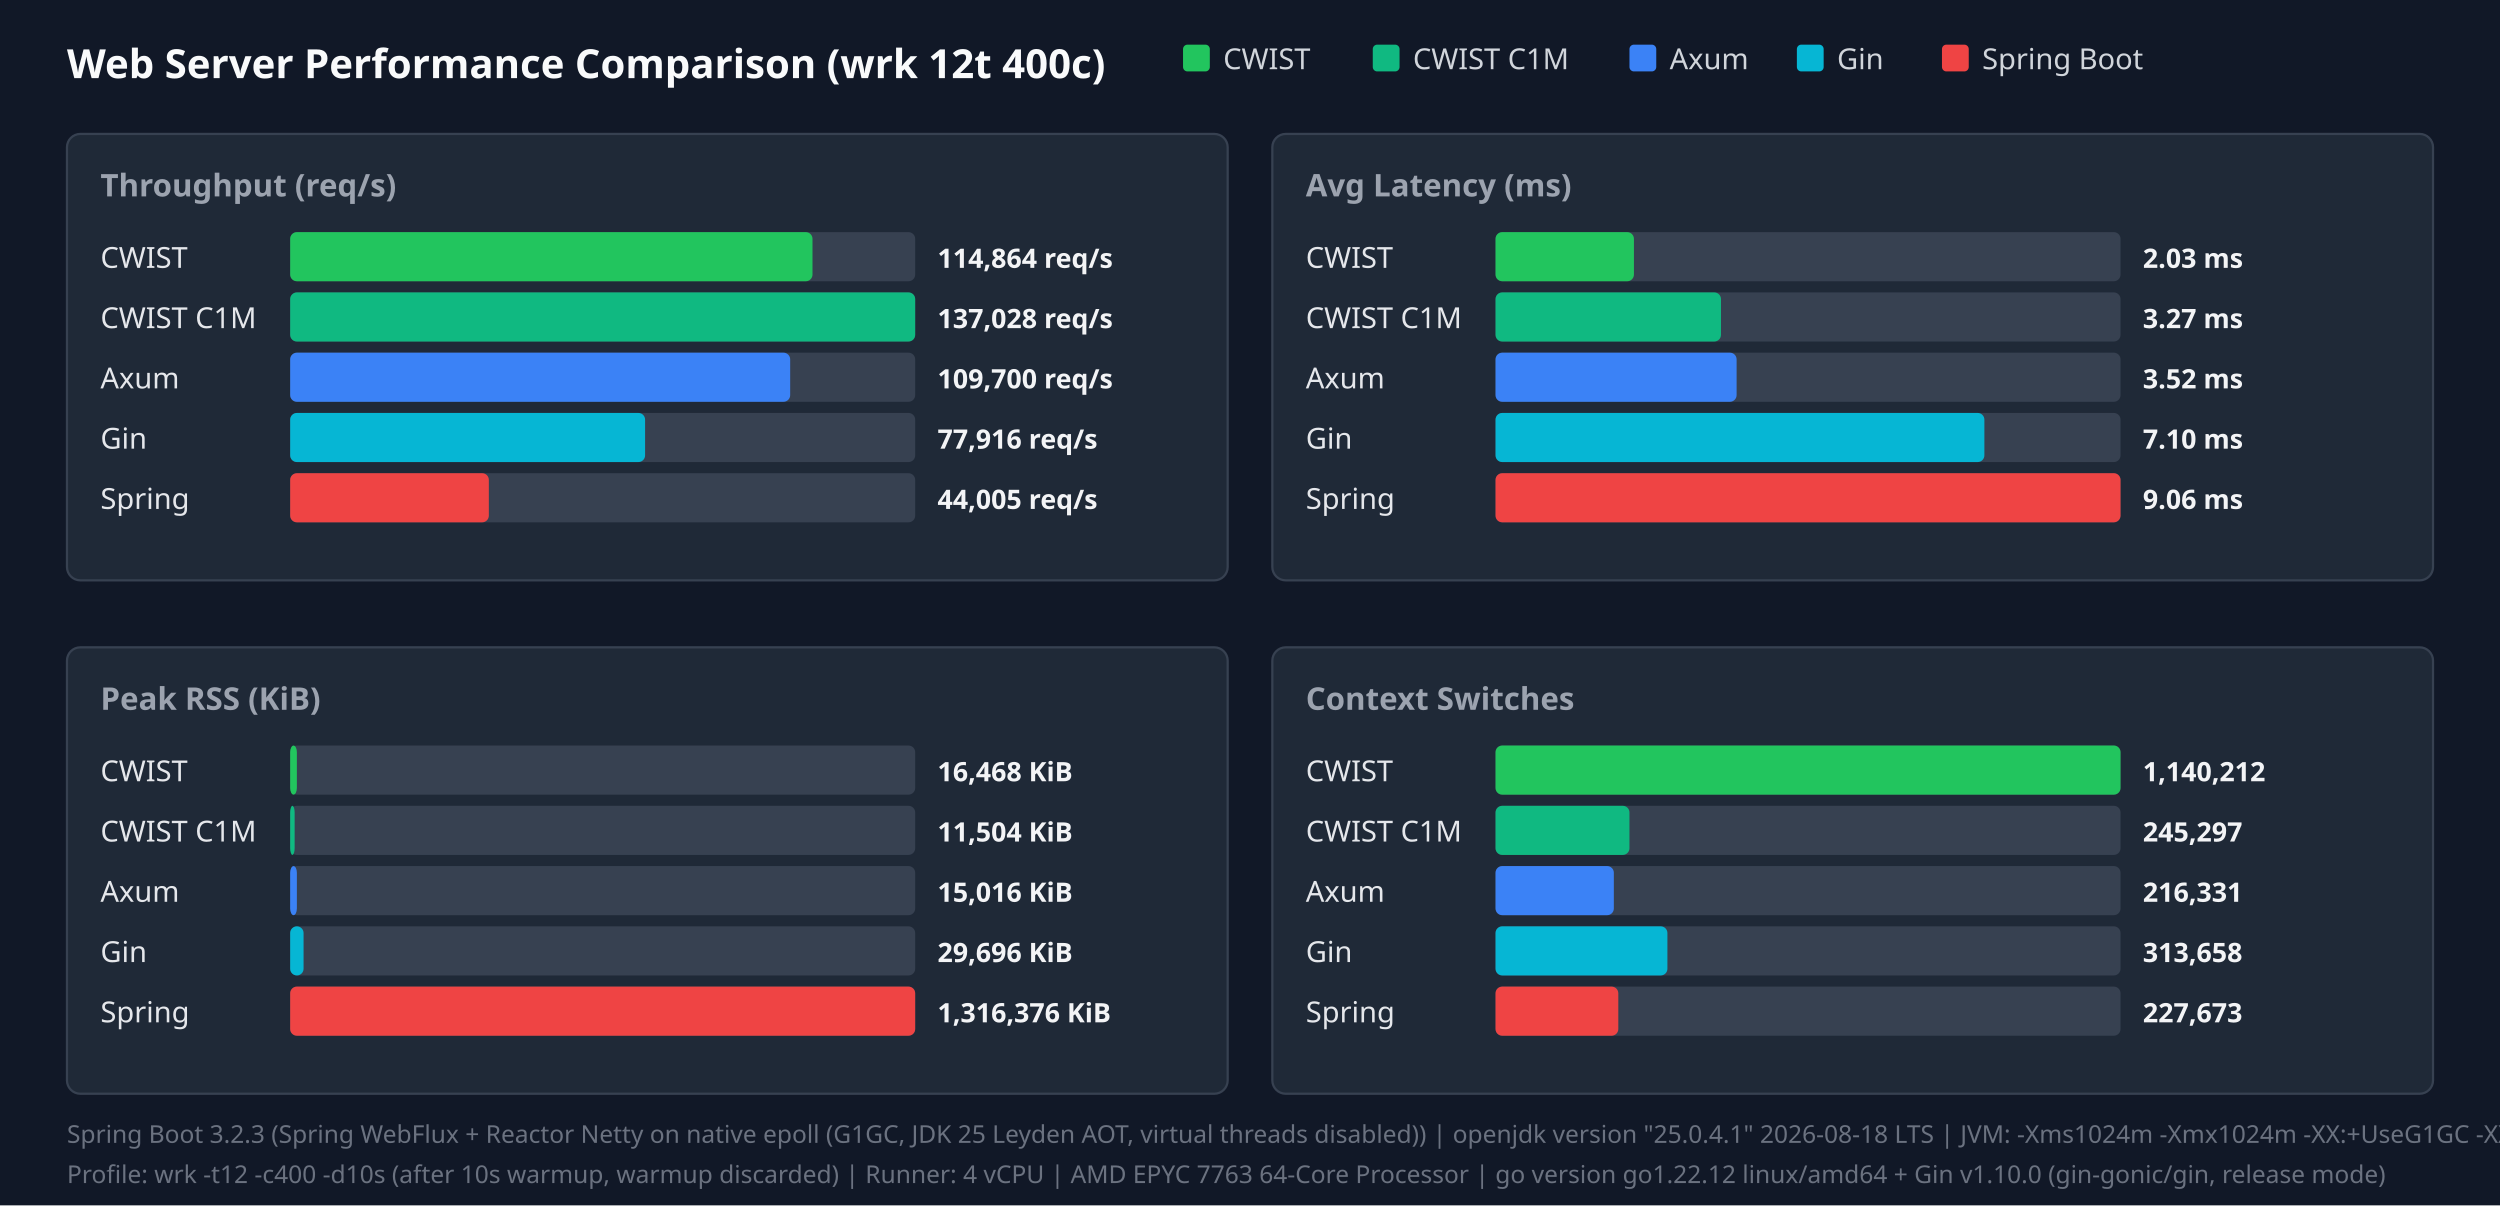
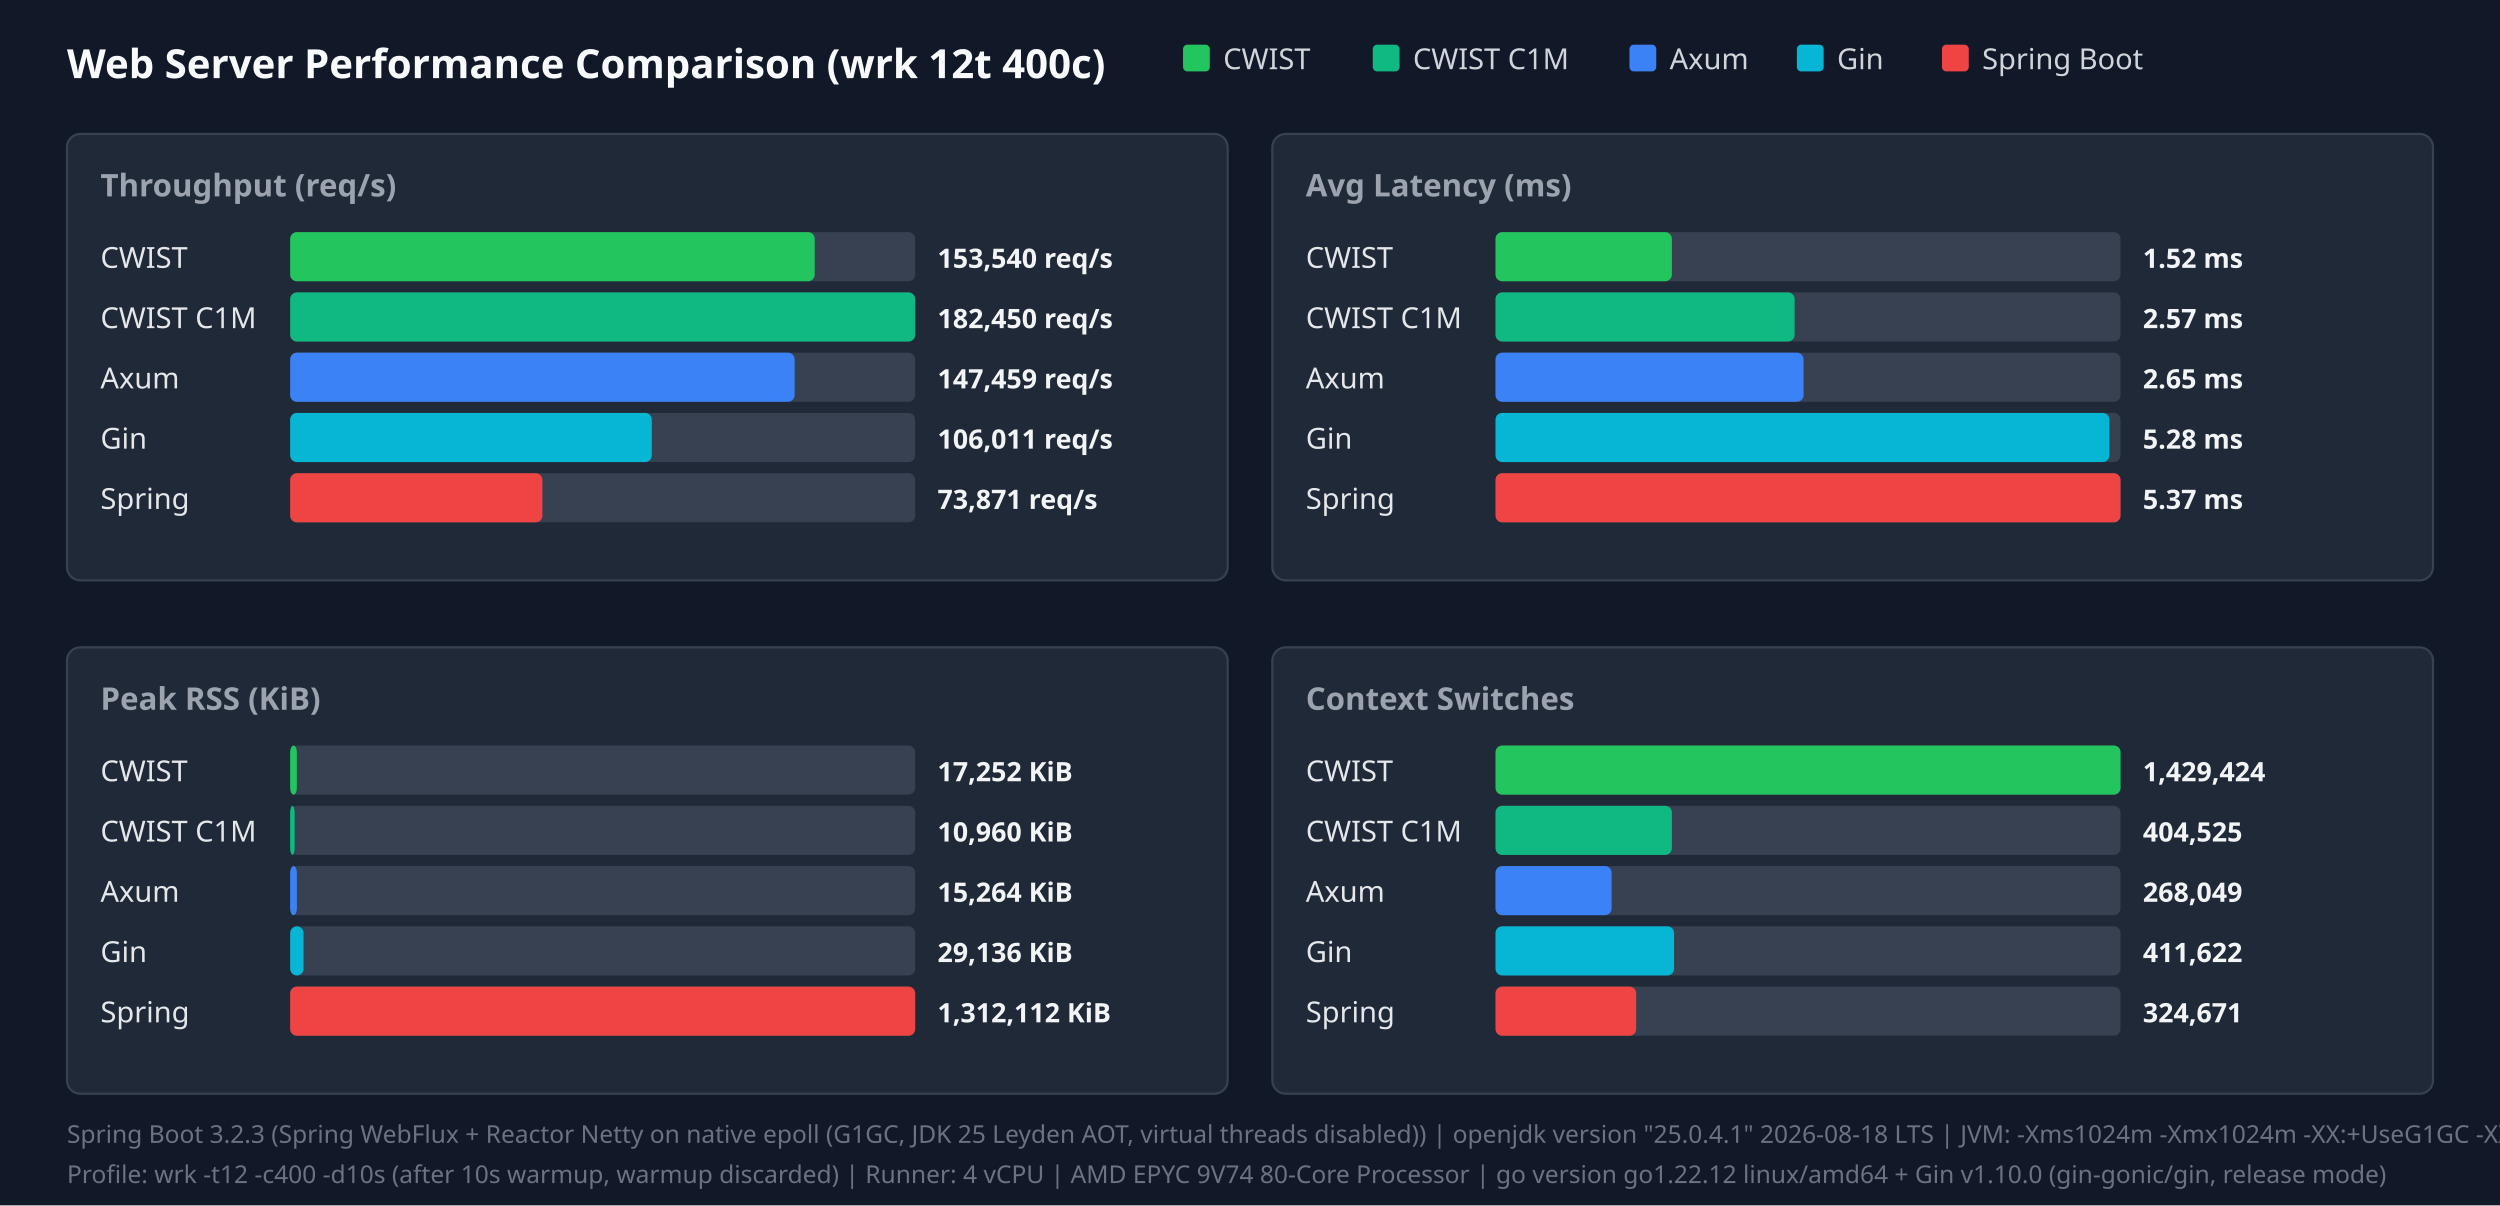
<svg xmlns="http://www.w3.org/2000/svg" width="1120" height="540" viewBox="0 0 1120 540">
  <style>.title{font:18px sans-serif;font-weight:bold;fill:#f9fafb}.panel-title{font:14px sans-serif;font-weight:600;fill:#9ca3af}.legend{font:13px sans-serif;fill:#d1d5db}.bar-label{font:13px sans-serif;font-weight:500;fill:#e5e7eb}.bar-val{font:12px sans-serif;font-weight:bold;fill:#f3f4f6}.footer{font:11px sans-serif;fill:#6b7280}</style>
  <rect width="100%" height="100%" fill="#111827" />
  <text x="30" y="35" class="title">Web Server Performance Comparison (wrk 12t 400c)</text>
  <rect x="530" y="20" width="12" height="12" fill="#22c55e" rx="2" />
  <text x="548" y="31" class="legend">CWIST</text>
  <rect x="615" y="20" width="12" height="12" fill="#10b981" rx="2" />
  <text x="633" y="31" class="legend">CWIST C1M</text>
  <rect x="730" y="20" width="12" height="12" fill="#3b82f6" rx="2" />
  <text x="748" y="31" class="legend">Axum</text>
  <rect x="805" y="20" width="12" height="12" fill="#06b6d4" rx="2" />
  <text x="823" y="31" class="legend">Gin</text>
  <rect x="870" y="20" width="12" height="12" fill="#ef4444" rx="2" />
  <text x="888" y="31" class="legend">Spring Boot</text>
  <rect x="30" y="60" width="520" height="200" fill="#1f2937" rx="6" stroke="#374151" />
  <text x="45" y="88" class="panel-title">Throughput (req/s)</text>
  <text x="45" y="120" class="bar-label">CWIST</text>
  <rect x="130" y="104" width="280" height="22" fill="#374151" rx="3" />
-   <rect x="130" y="104" width="234" height="22" fill="#22c55e" rx="3" />
-   <text x="420" y="120" class="bar-val">114,864 req/s</text>
+   <rect x="130" y="104" width="235" height="22" fill="#22c55e" rx="3" />
+   <text x="420" y="120" class="bar-val">153,540 req/s</text>
  <text x="45" y="147" class="bar-label">CWIST C1M</text>
  <rect x="130" y="131" width="280" height="22" fill="#374151" rx="3" />
  <rect x="130" y="131" width="280" height="22" fill="#10b981" rx="3" />
-   <text x="420" y="147" class="bar-val">137,028 req/s</text>
+   <text x="420" y="147" class="bar-val">182,450 req/s</text>
  <text x="45" y="174" class="bar-label">Axum</text>
  <rect x="130" y="158" width="280" height="22" fill="#374151" rx="3" />
-   <rect x="130" y="158" width="224" height="22" fill="#3b82f6" rx="3" />
-   <text x="420" y="174" class="bar-val">109,700 req/s</text>
+   <rect x="130" y="158" width="226" height="22" fill="#3b82f6" rx="3" />
+   <text x="420" y="174" class="bar-val">147,459 req/s</text>
  <text x="45" y="201" class="bar-label">Gin</text>
  <rect x="130" y="185" width="280" height="22" fill="#374151" rx="3" />
-   <rect x="130" y="185" width="159" height="22" fill="#06b6d4" rx="3" />
-   <text x="420" y="201" class="bar-val">77,916 req/s</text>
+   <rect x="130" y="185" width="162" height="22" fill="#06b6d4" rx="3" />
+   <text x="420" y="201" class="bar-val">106,011 req/s</text>
  <text x="45" y="228" class="bar-label">Spring</text>
  <rect x="130" y="212" width="280" height="22" fill="#374151" rx="3" />
-   <rect x="130" y="212" width="89" height="22" fill="#ef4444" rx="3" />
-   <text x="420" y="228" class="bar-val">44,005 req/s</text>
+   <rect x="130" y="212" width="113" height="22" fill="#ef4444" rx="3" />
+   <text x="420" y="228" class="bar-val">73,871 req/s</text>
  <rect x="570" y="60" width="520" height="200" fill="#1f2937" rx="6" stroke="#374151" />
  <text x="585" y="88" class="panel-title">Avg Latency (ms)</text>
  <text x="585" y="120" class="bar-label">CWIST</text>
  <rect x="670" y="104" width="280" height="22" fill="#374151" rx="3" />
-   <rect x="670" y="104" width="62" height="22" fill="#22c55e" rx="3" />
-   <text x="960" y="120" class="bar-val">2.03 ms</text>
+   <rect x="670" y="104" width="79" height="22" fill="#22c55e" rx="3" />
+   <text x="960" y="120" class="bar-val">1.52 ms</text>
  <text x="585" y="147" class="bar-label">CWIST C1M</text>
  <rect x="670" y="131" width="280" height="22" fill="#374151" rx="3" />
-   <rect x="670" y="131" width="101" height="22" fill="#10b981" rx="3" />
-   <text x="960" y="147" class="bar-val">3.27 ms</text>
+   <rect x="670" y="131" width="134" height="22" fill="#10b981" rx="3" />
+   <text x="960" y="147" class="bar-val">2.57 ms</text>
  <text x="585" y="174" class="bar-label">Axum</text>
  <rect x="670" y="158" width="280" height="22" fill="#374151" rx="3" />
-   <rect x="670" y="158" width="108" height="22" fill="#3b82f6" rx="3" />
-   <text x="960" y="174" class="bar-val">3.52 ms</text>
+   <rect x="670" y="158" width="138" height="22" fill="#3b82f6" rx="3" />
+   <text x="960" y="174" class="bar-val">2.65 ms</text>
  <text x="585" y="201" class="bar-label">Gin</text>
  <rect x="670" y="185" width="280" height="22" fill="#374151" rx="3" />
-   <rect x="670" y="185" width="219" height="22" fill="#06b6d4" rx="3" />
-   <text x="960" y="201" class="bar-val">7.10 ms</text>
+   <rect x="670" y="185" width="275" height="22" fill="#06b6d4" rx="3" />
+   <text x="960" y="201" class="bar-val">5.28 ms</text>
  <text x="585" y="228" class="bar-label">Spring</text>
  <rect x="670" y="212" width="280" height="22" fill="#374151" rx="3" />
  <rect x="670" y="212" width="280" height="22" fill="#ef4444" rx="3" />
-   <text x="960" y="228" class="bar-val">9.06 ms</text>
+   <text x="960" y="228" class="bar-val">5.37 ms</text>
  <rect x="30" y="290" width="520" height="200" fill="#1f2937" rx="6" stroke="#374151" />
  <text x="45" y="318" class="panel-title">Peak RSS (KiB)</text>
  <text x="45" y="350" class="bar-label">CWIST</text>
  <rect x="130" y="334" width="280" height="22" fill="#374151" rx="3" />
  <rect x="130" y="334" width="3" height="22" fill="#22c55e" rx="3" />
-   <text x="420" y="350" class="bar-val">16,468 KiB</text>
+   <text x="420" y="350" class="bar-val">17,252 KiB</text>
  <text x="45" y="377" class="bar-label">CWIST C1M</text>
  <rect x="130" y="361" width="280" height="22" fill="#374151" rx="3" />
  <rect x="130" y="361" width="2" height="22" fill="#10b981" rx="3" />
-   <text x="420" y="377" class="bar-val">11,504 KiB</text>
+   <text x="420" y="377" class="bar-val">10,960 KiB</text>
  <text x="45" y="404" class="bar-label">Axum</text>
  <rect x="130" y="388" width="280" height="22" fill="#374151" rx="3" />
  <rect x="130" y="388" width="3" height="22" fill="#3b82f6" rx="3" />
-   <text x="420" y="404" class="bar-val">15,016 KiB</text>
+   <text x="420" y="404" class="bar-val">15,264 KiB</text>
  <text x="45" y="431" class="bar-label">Gin</text>
  <rect x="130" y="415" width="280" height="22" fill="#374151" rx="3" />
  <rect x="130" y="415" width="6" height="22" fill="#06b6d4" rx="3" />
-   <text x="420" y="431" class="bar-val">29,696 KiB</text>
+   <text x="420" y="431" class="bar-val">29,136 KiB</text>
  <text x="45" y="458" class="bar-label">Spring</text>
  <rect x="130" y="442" width="280" height="22" fill="#374151" rx="3" />
  <rect x="130" y="442" width="280" height="22" fill="#ef4444" rx="3" />
-   <text x="420" y="458" class="bar-val">1,316,376 KiB</text>
+   <text x="420" y="458" class="bar-val">1,312,112 KiB</text>
  <rect x="570" y="290" width="520" height="200" fill="#1f2937" rx="6" stroke="#374151" />
  <text x="585" y="318" class="panel-title">Context Switches</text>
  <text x="585" y="350" class="bar-label">CWIST</text>
  <rect x="670" y="334" width="280" height="22" fill="#374151" rx="3" />
  <rect x="670" y="334" width="280" height="22" fill="#22c55e" rx="3" />
-   <text x="960" y="350" class="bar-val">1,140,212</text>
+   <text x="960" y="350" class="bar-val">1,429,424</text>
  <text x="585" y="377" class="bar-label">CWIST C1M</text>
  <rect x="670" y="361" width="280" height="22" fill="#374151" rx="3" />
-   <rect x="670" y="361" width="60" height="22" fill="#10b981" rx="3" />
-   <text x="960" y="377" class="bar-val">245,297</text>
+   <rect x="670" y="361" width="79" height="22" fill="#10b981" rx="3" />
+   <text x="960" y="377" class="bar-val">404,525</text>
  <text x="585" y="404" class="bar-label">Axum</text>
  <rect x="670" y="388" width="280" height="22" fill="#374151" rx="3" />
-   <rect x="670" y="388" width="53" height="22" fill="#3b82f6" rx="3" />
-   <text x="960" y="404" class="bar-val">216,331</text>
+   <rect x="670" y="388" width="52" height="22" fill="#3b82f6" rx="3" />
+   <text x="960" y="404" class="bar-val">268,049</text>
  <text x="585" y="431" class="bar-label">Gin</text>
  <rect x="670" y="415" width="280" height="22" fill="#374151" rx="3" />
-   <rect x="670" y="415" width="77" height="22" fill="#06b6d4" rx="3" />
-   <text x="960" y="431" class="bar-val">313,658</text>
+   <rect x="670" y="415" width="80" height="22" fill="#06b6d4" rx="3" />
+   <text x="960" y="431" class="bar-val">411,622</text>
  <text x="585" y="458" class="bar-label">Spring</text>
  <rect x="670" y="442" width="280" height="22" fill="#374151" rx="3" />
-   <rect x="670" y="442" width="55" height="22" fill="#ef4444" rx="3" />
-   <text x="960" y="458" class="bar-val">227,673</text>
+   <rect x="670" y="442" width="63" height="22" fill="#ef4444" rx="3" />
+   <text x="960" y="458" class="bar-val">324,671</text>
  <text x="30" y="512" class="footer">Spring Boot 3.2.3 (Spring WebFlux + Reactor Netty on native epoll (G1GC, JDK 25 Leyden AOT, virtual threads disabled)) | openjdk version "25.0.4.1" 2026-08-18 LTS | JVM: -Xms1024m -Xmx1024m   -XX:+UseG1GC -XX:GCTimeRatio=99 -XX:G1HeapRegionSize=1m   -XX:+AlwaysPreTouch   -XX:CompileThreshold=1500 -XX:CICompilerCount=4   -Djava.security.egd=file:/dev/urandom   -Djava.net.preferIPv4Stack=true   -Dio.netty.allocator.type=pooled   -Dio.netty.leakDetection.level=disabled   -Dio.netty.buffer.checkBounds=false   -Dio.netty.buffer.checkAccessible=false   -Dreactor.netty.ioWorkerCount=4   -Xlog:gc*:file=/tmp/spring_gc.log:time,uptime,level,tags -XX:+AOTClassLinking -XX:AOTCache=/tmp/spring_bench/app.aot (JEP 483 + JEP 514 single-step AOT)</text>
-   <text x="30" y="530" class="footer">Profile: wrk -t12 -c400 -d10s (after 10s warmup, warmup discarded) | Runner: 4 vCPU | AMD EPYC 7763 64-Core Processor | go version go1.22.12 linux/amd64 + Gin v1.10.0 (gin-gonic/gin, release mode)</text>
+   <text x="30" y="530" class="footer">Profile: wrk -t12 -c400 -d10s (after 10s warmup, warmup discarded) | Runner: 4 vCPU | AMD EPYC 9V74 80-Core Processor | go version go1.22.12 linux/amd64 + Gin v1.10.0 (gin-gonic/gin, release mode)</text>
</svg>
